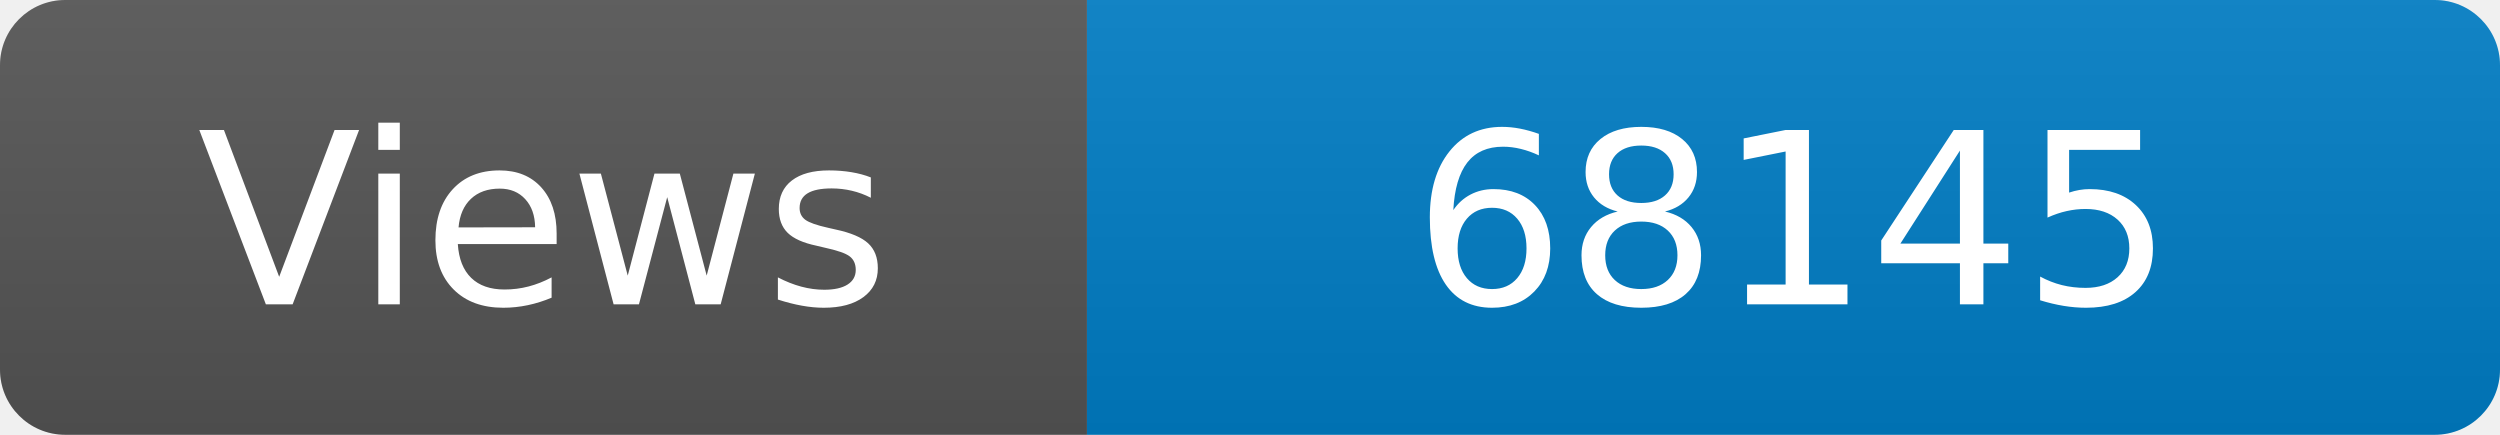
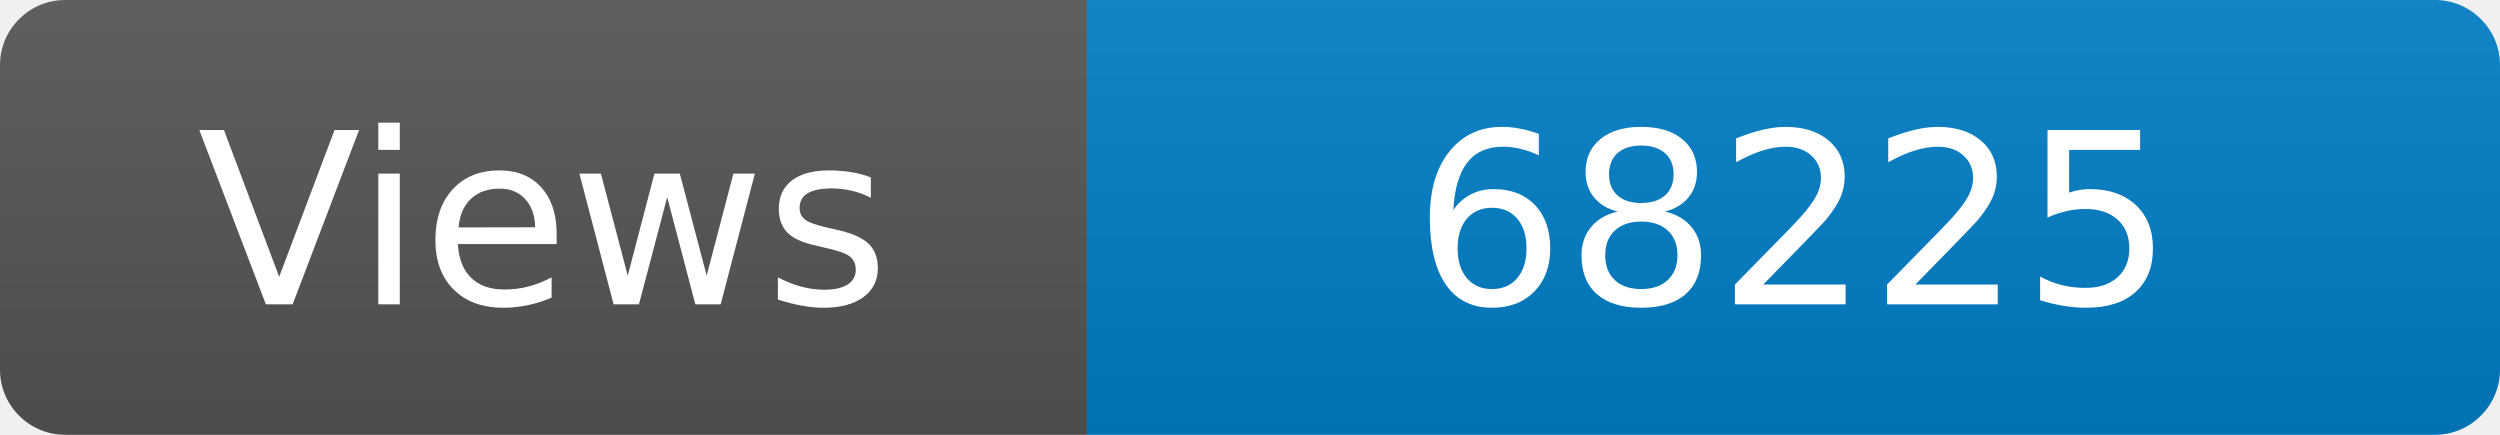
<svg xmlns="http://www.w3.org/2000/svg" width="115" height="20" role="img" aria-label="Maintained?: yes">
  <linearGradient id="s" x2="0" y2="100%">
    <stop offset="0" stop-color="#bbb" stop-opacity=".1" />
    <stop offset="1" stop-opacity=".1" />
  </linearGradient>
  <clipPath id="r">
    <rect width="115" height="20" rx="3" fill="#fff" />
  </clipPath>
  <g clip-path="url(#r)">
    <rect width="50" height="20" fill="#555" />
    <rect x="50" width="160" height="20" fill="#007ec6" />
    <rect width="115" height="20" fill="url(#s)" />
  </g>
  <g fill="#fff" text-anchor="middle" font-family="Verdana,Geneva,DejaVu Sans,sans-serif" font-size="110">
    <text x="250" y="140" transform="scale(.1)" fill="#fff">Views</text>
-     <text x="825" y="140" transform="scale(.1)" fill="#fff">68145</text>
+     <text x="825" y="140" transform="scale(.1)" fill="#fff">68225</text>
  </g>
</svg>
